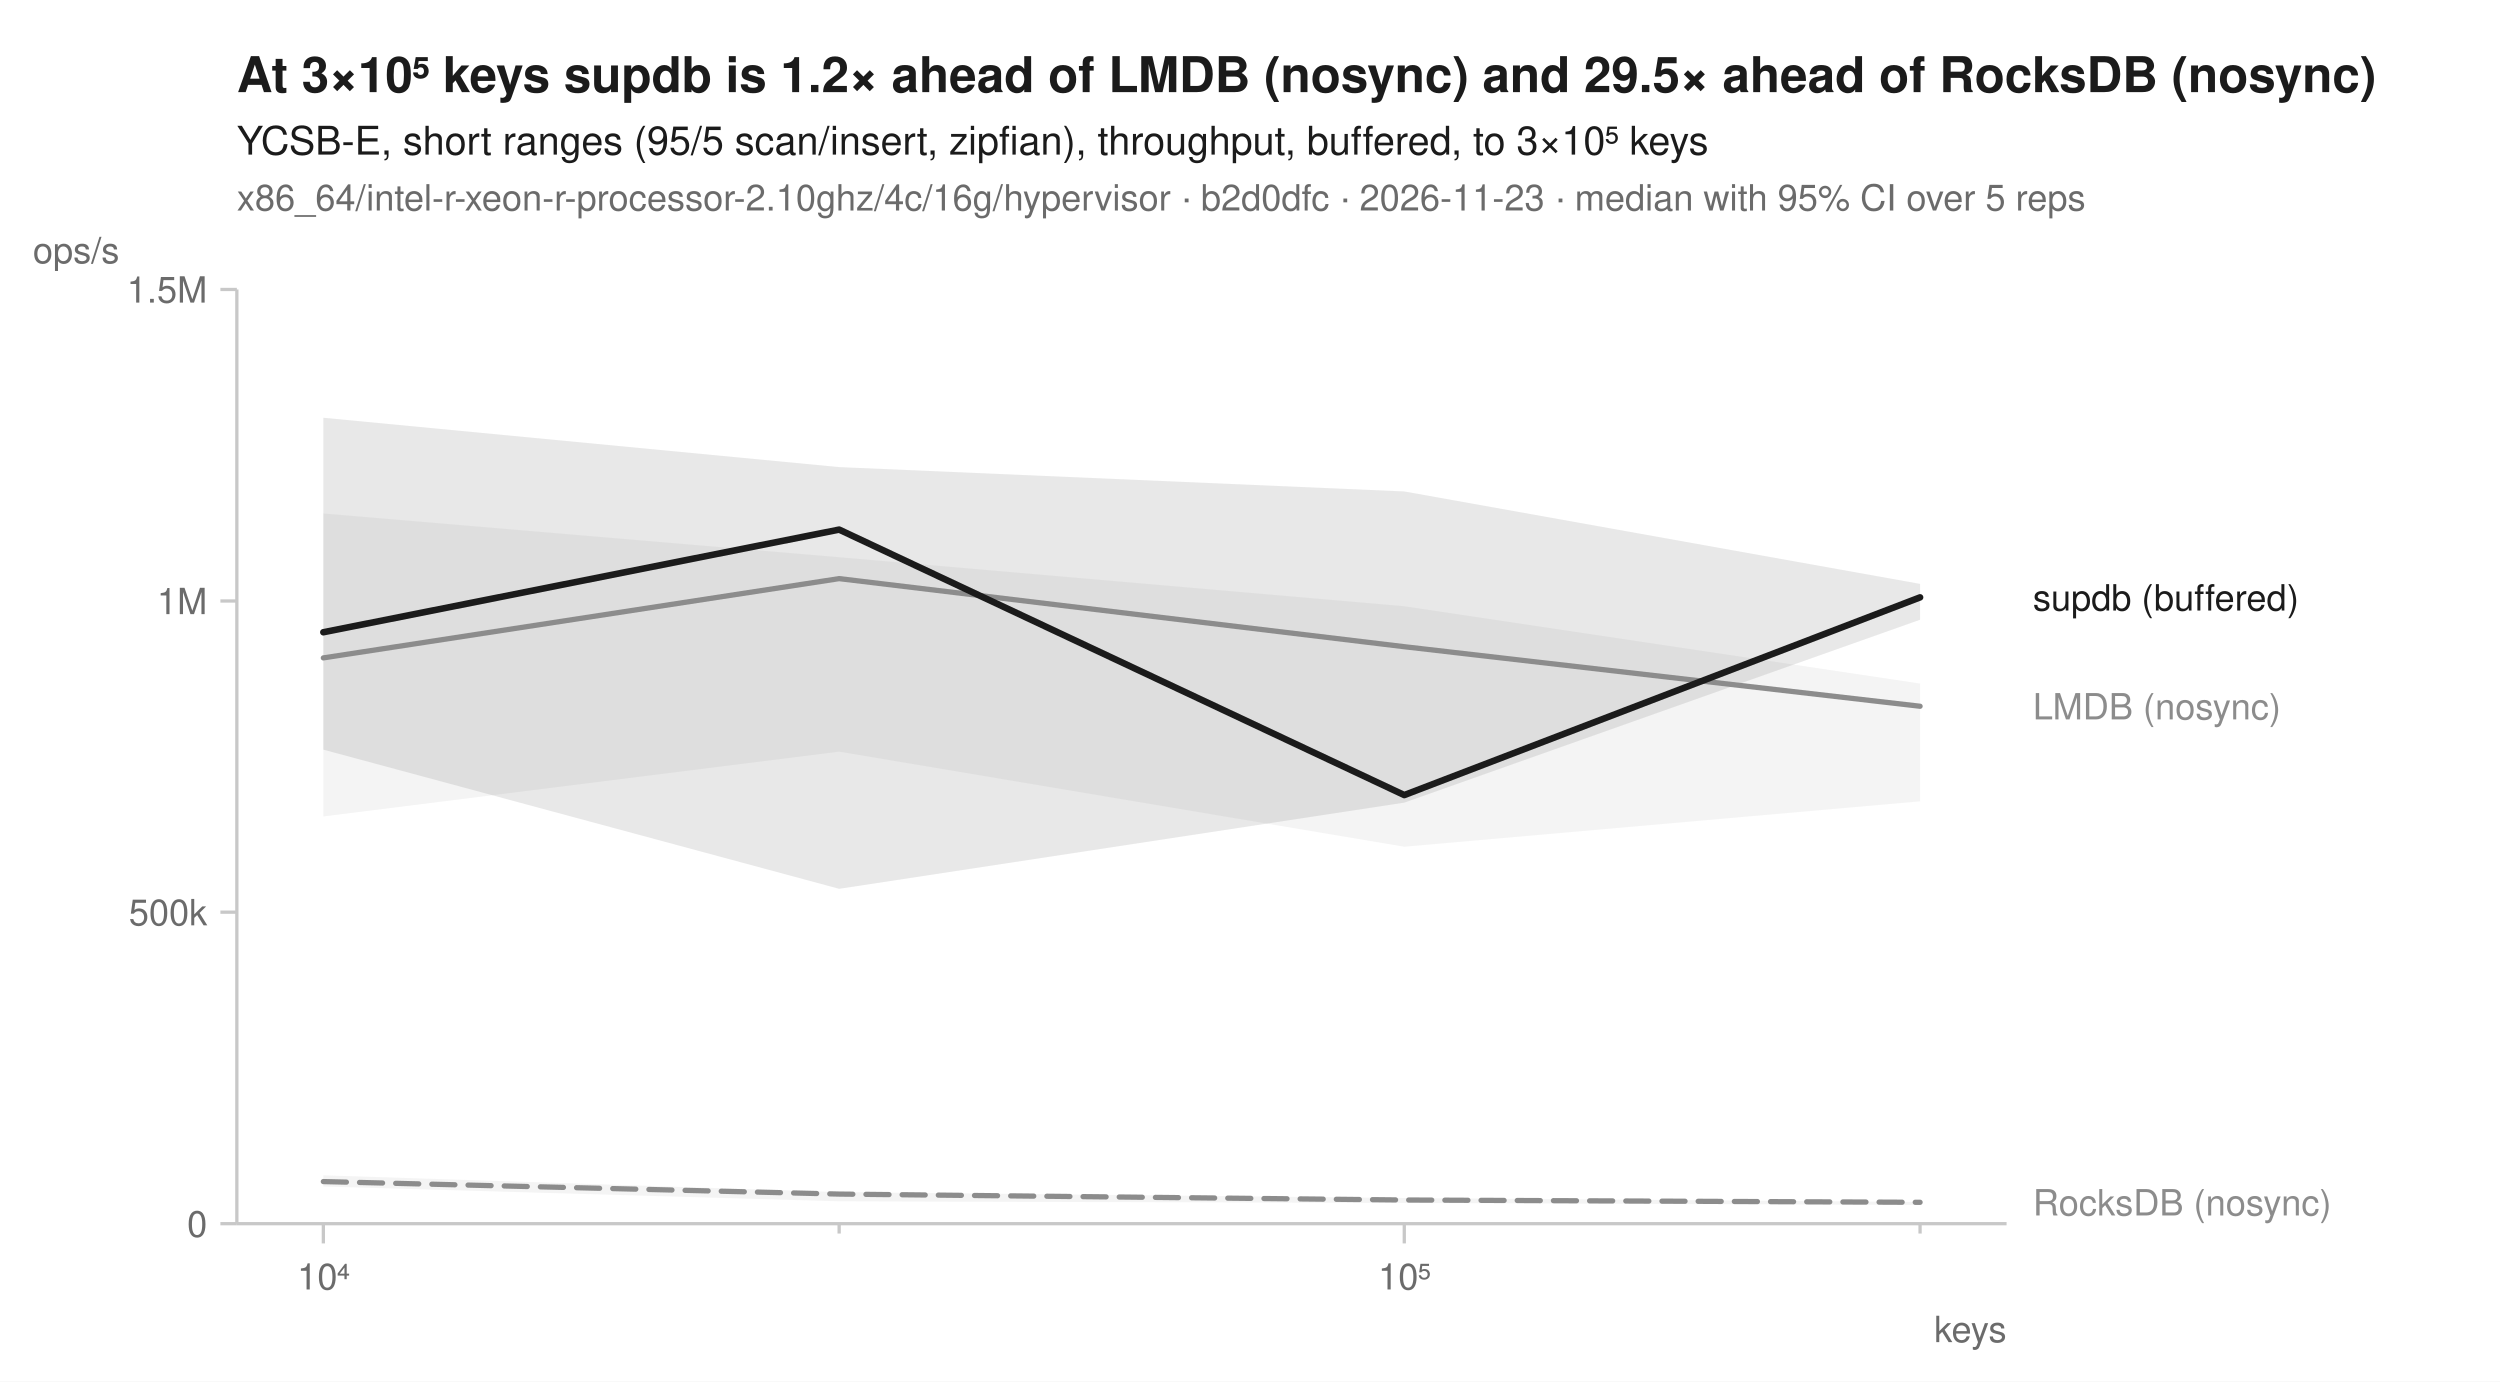
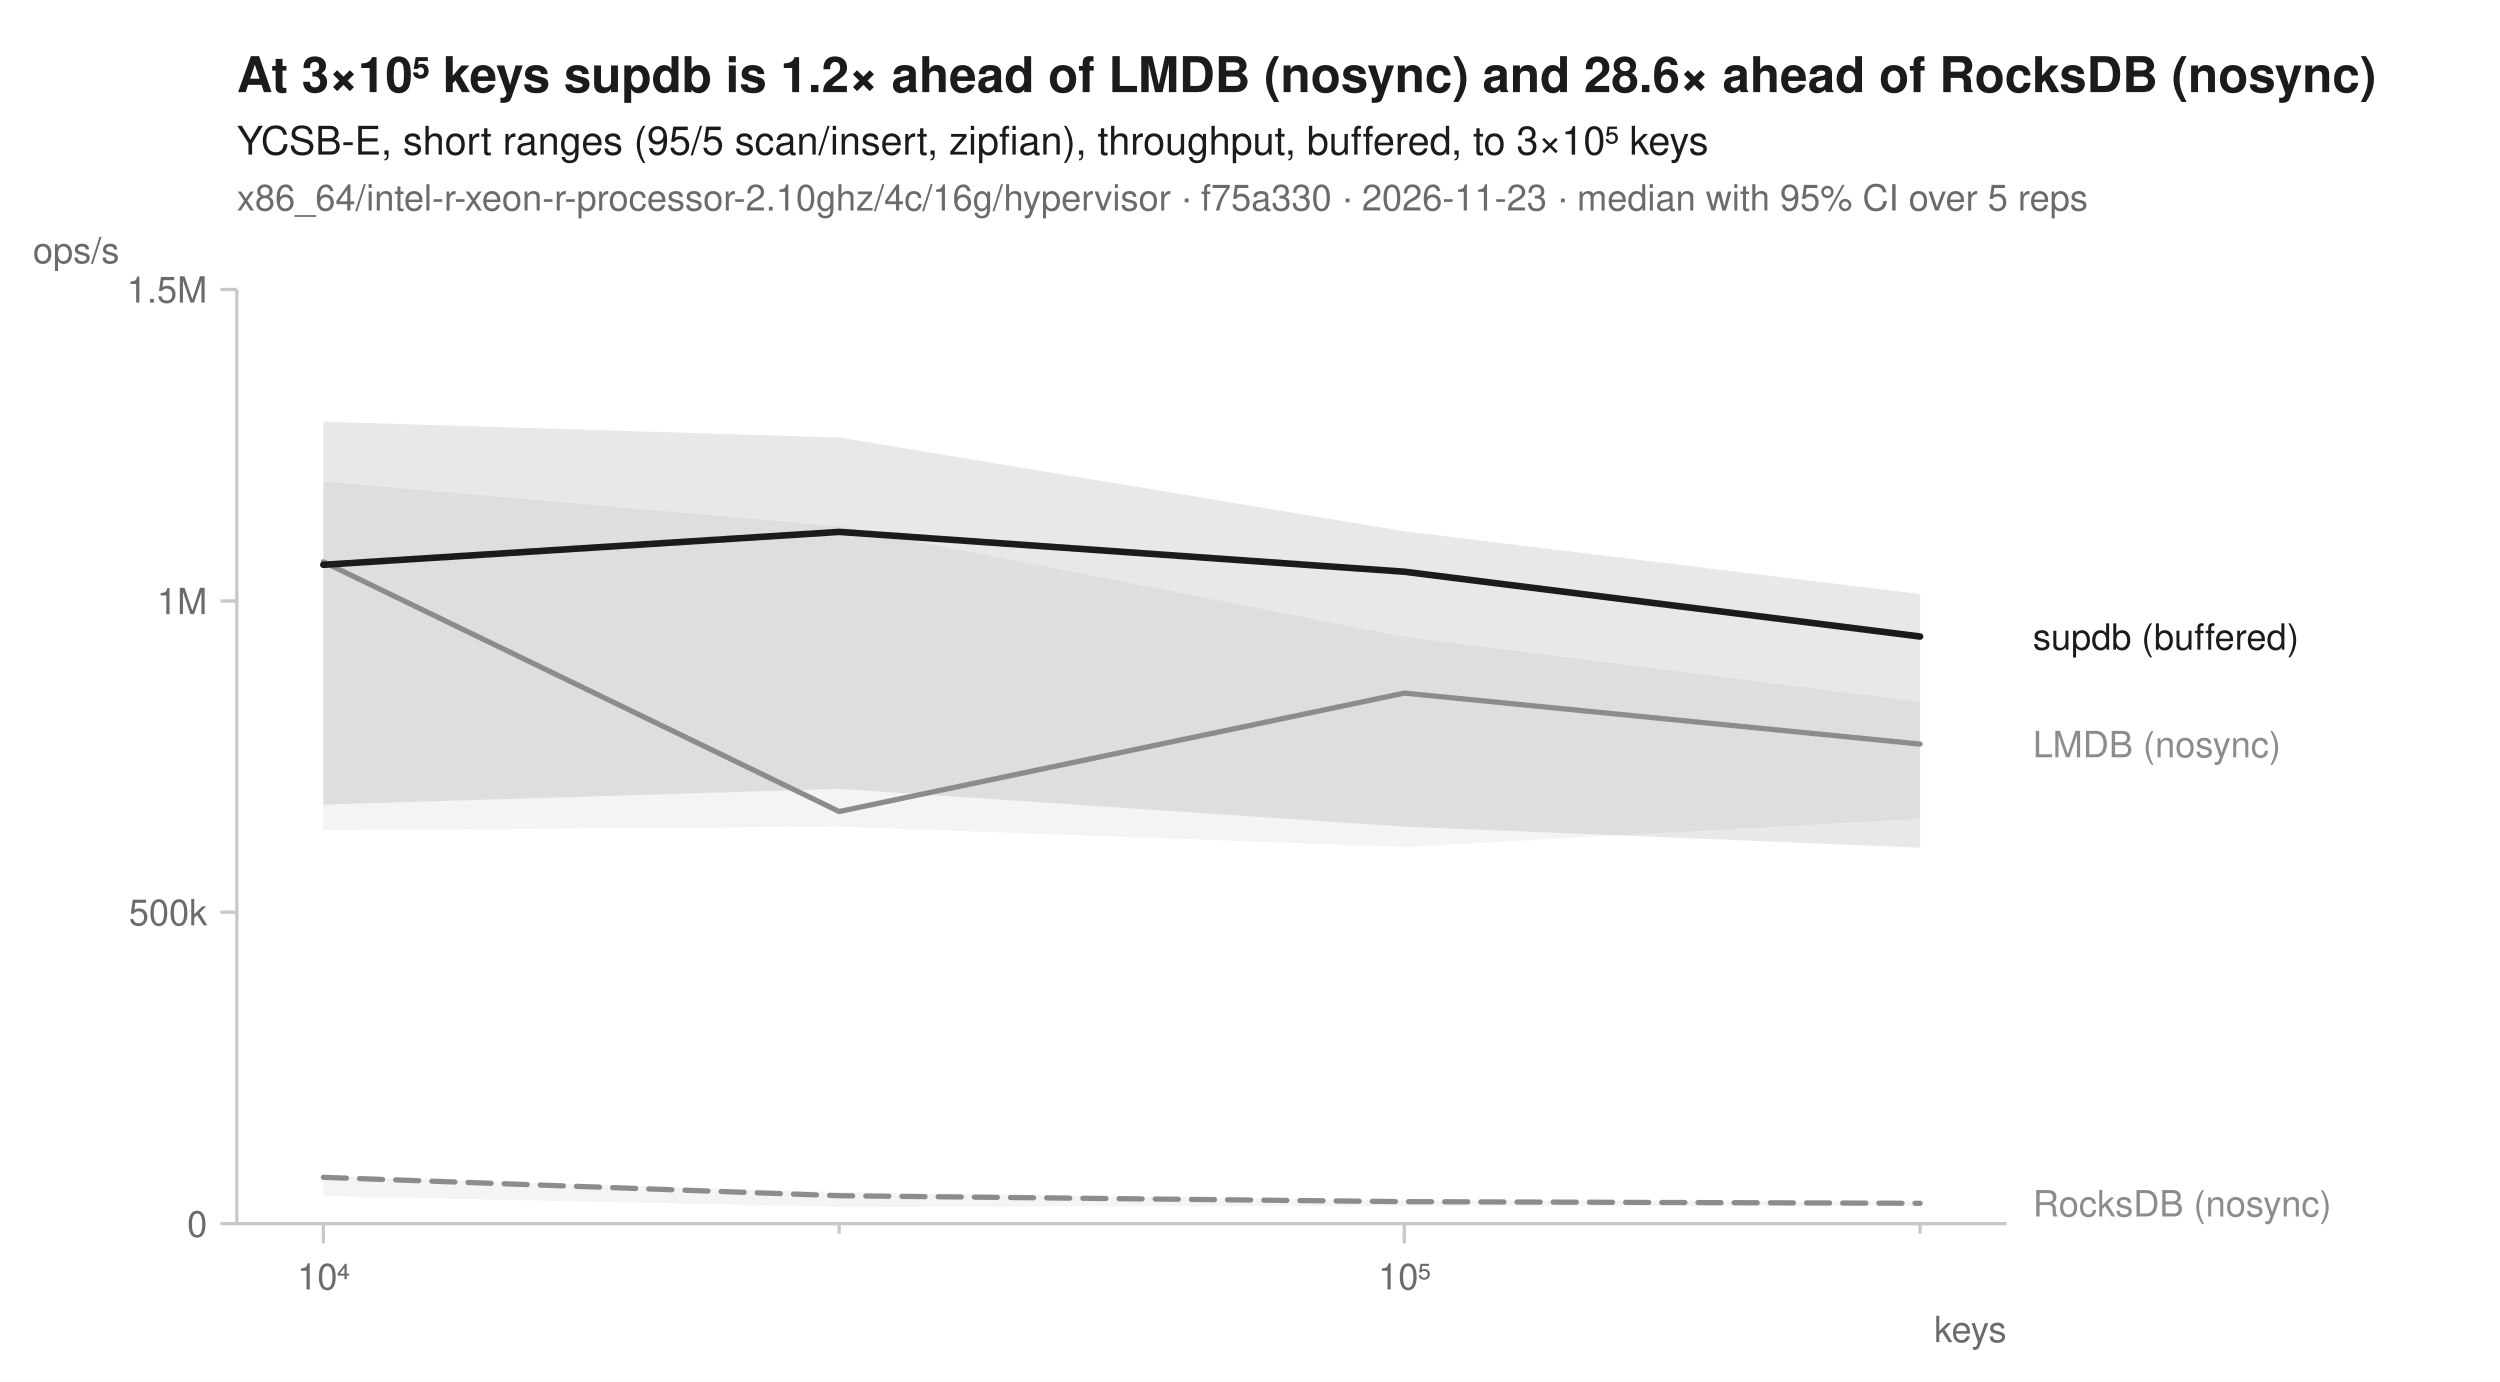
<svg xmlns="http://www.w3.org/2000/svg" width="760" height="420" viewBox="0 0 760 420" font-family="-apple-system, BlinkMacSystemFont, 'Segoe UI', Helvetica, Arial, sans-serif" fill="#1b1b1b">
  <rect width="760" height="420" fill="white" />
-   <text x="72" y="28" font-size="15" font-weight="600">At 3×10⁵ keys supdb is 1.2× ahead of LMDB (nosync) and 29.5× ahead of RocksDB (nosync)</text>
+   <text x="72" y="28" font-size="15" font-weight="600">At 3×10⁵ keys supdb is 1.2× ahead of LMDB (nosync) and 28.6× ahead of RocksDB (nosync)</text>
  <text x="72" y="47" font-size="12">YCSB-E, short ranges (95/5 scan/insert, zipfian), throughput, buffered, to 3×10⁵ keys</text>
-   <text x="72" y="64" font-size="11" fill="#6b6b6b">x86_64/intel-r-xeon-r-processor-2.10ghz/4c/16g/hypervisor · b2d0dfc · 2026-11-23 · median with 95% CI over 5 reps</text>
+   <text x="72" y="64" font-size="11" fill="#6b6b6b">x86_64/intel-r-xeon-r-processor-2.10ghz/4c/16g/hypervisor · f75a330 · 2026-11-23 · median with 95% CI over 5 reps</text>
  <line x1="72" y1="372" x2="610" y2="372" stroke="#c8c8c8" stroke-width="1" />
  <line x1="72" y1="88" x2="72" y2="372" stroke="#c8c8c8" stroke-width="1" />
  <line x1="98.3" y1="372" x2="98.3" y2="378" stroke="#c8c8c8" stroke-width="1" />
  <text x="98.3" y="392" font-size="11" text-anchor="middle" fill="#6b6b6b">10⁴</text>
  <line x1="255.1" y1="372" x2="255.1" y2="375" stroke="#c8c8c8" stroke-width="1" />
  <line x1="426.9" y1="372" x2="426.9" y2="378" stroke="#c8c8c8" stroke-width="1" />
  <text x="426.9" y="392" font-size="11" text-anchor="middle" fill="#6b6b6b">10⁵</text>
  <line x1="583.7" y1="372" x2="583.7" y2="375" stroke="#c8c8c8" stroke-width="1" />
  <text x="610" y="408" font-size="11" text-anchor="end" fill="#6b6b6b">keys</text>
  <line x1="67" y1="372.0" x2="72" y2="372.0" stroke="#c8c8c8" stroke-width="1" />
  <text x="63" y="376.0" font-size="11" text-anchor="end" fill="#6b6b6b">0</text>
  <line x1="67" y1="277.3" x2="72" y2="277.3" stroke="#c8c8c8" stroke-width="1" />
  <text x="63" y="281.3" font-size="11" text-anchor="end" fill="#6b6b6b">500k</text>
  <line x1="67" y1="182.7" x2="72" y2="182.7" stroke="#c8c8c8" stroke-width="1" />
  <text x="63" y="186.7" font-size="11" text-anchor="end" fill="#6b6b6b">1M</text>
  <line x1="67" y1="88.0" x2="72" y2="88.0" stroke="#c8c8c8" stroke-width="1" />
  <text x="63" y="92.0" font-size="11" text-anchor="end" fill="#6b6b6b">1.5M</text>
  <text x="10" y="80" font-size="11" text-anchor="start" fill="#6b6b6b">ops/s</text>
-   <path d="M98.3,357.3 L255.1,362.4 L426.9,364.2 L583.7,365.4 L583.7,366.3 L426.9,365.7 L255.1,365.2 L98.3,360.7 Z" fill="#8c8c8c" fill-opacity="0.10" />
-   <path d="M98.3,156.1 L255.1,169.4 L426.9,184.3 L583.7,207.8 L583.7,243.6 L426.9,257.4 L255.1,228.5 L98.3,248.2 Z" fill="#8c8c8c" fill-opacity="0.10" />
-   <path d="M98.3,127.0 L255.1,142.0 L426.9,149.4 L583.7,177.5 L583.7,188.4 L426.9,244.0 L255.1,270.2 L98.3,227.9 Z" fill="#1b1b1b" fill-opacity="0.10" />
-   <path d="M98.3,359.2 L255.1,363.0 L426.9,364.8 L583.7,365.5 " fill="none" stroke="#8c8c8c" stroke-width="1.6" stroke-linejoin="round" stroke-linecap="round" stroke-dasharray="7,4" />
-   <path d="M98.3,200.0 L255.1,175.9 L426.9,196.6 L583.7,214.7 " fill="none" stroke="#8c8c8c" stroke-width="1.6" stroke-linejoin="round" stroke-linecap="round" />
-   <path d="M98.3,192.2 L255.1,161.0 L426.9,241.7 L583.7,181.6 " fill="none" stroke="#1b1b1b" stroke-width="2" stroke-linejoin="round" stroke-linecap="round" />
-   <text x="618.0" y="185.6" font-size="11" fill="#1b1b1b">supdb (buffered)</text>
-   <text x="618.0" y="218.7" font-size="11" fill="#8c8c8c">LMDB (nosync)</text>
-   <text x="618.0" y="369.5" font-size="11" fill="#8c8c8c">RocksDB (nosync)</text>
+   <path d="M98.3,357.6 L255.1,362.4 L426.9,365.0 L583.7,365.3 L583.7,366.6 L426.9,366.6 L255.1,366.9 L98.3,363.6 Z" fill="#8c8c8c" fill-opacity="0.10" />
+   <path d="M98.3,146.4 L255.1,160.0 L426.9,193.6 L583.7,213.4 L583.7,248.9 L426.9,257.5 L255.1,251.3 L98.3,252.4 Z" fill="#8c8c8c" fill-opacity="0.10" />
+   <path d="M98.3,128.2 L255.1,133.0 L426.9,161.5 L583.7,180.6 L583.7,257.7 L426.9,251.3 L255.1,239.8 L98.3,244.6 Z" fill="#1b1b1b" fill-opacity="0.10" />
+   <path d="M98.3,357.9 L255.1,363.5 L426.9,365.3 L583.7,365.8 " fill="none" stroke="#8c8c8c" stroke-width="1.6" stroke-linejoin="round" stroke-linecap="round" stroke-dasharray="7,4" />
+   <path d="M98.3,170.8 L255.1,246.7 L426.9,210.7 L583.7,226.2 " fill="none" stroke="#8c8c8c" stroke-width="1.6" stroke-linejoin="round" stroke-linecap="round" />
+   <path d="M98.3,171.7 L255.1,161.7 L426.9,173.8 L583.7,193.5 " fill="none" stroke="#1b1b1b" stroke-width="2" stroke-linejoin="round" stroke-linecap="round" />
+   <text x="618.0" y="197.5" font-size="11" fill="#1b1b1b">supdb (buffered)</text>
+   <text x="618.0" y="230.2" font-size="11" fill="#8c8c8c">LMDB (nosync)</text>
+   <text x="618.0" y="369.8" font-size="11" fill="#8c8c8c">RocksDB (nosync)</text>
</svg>
